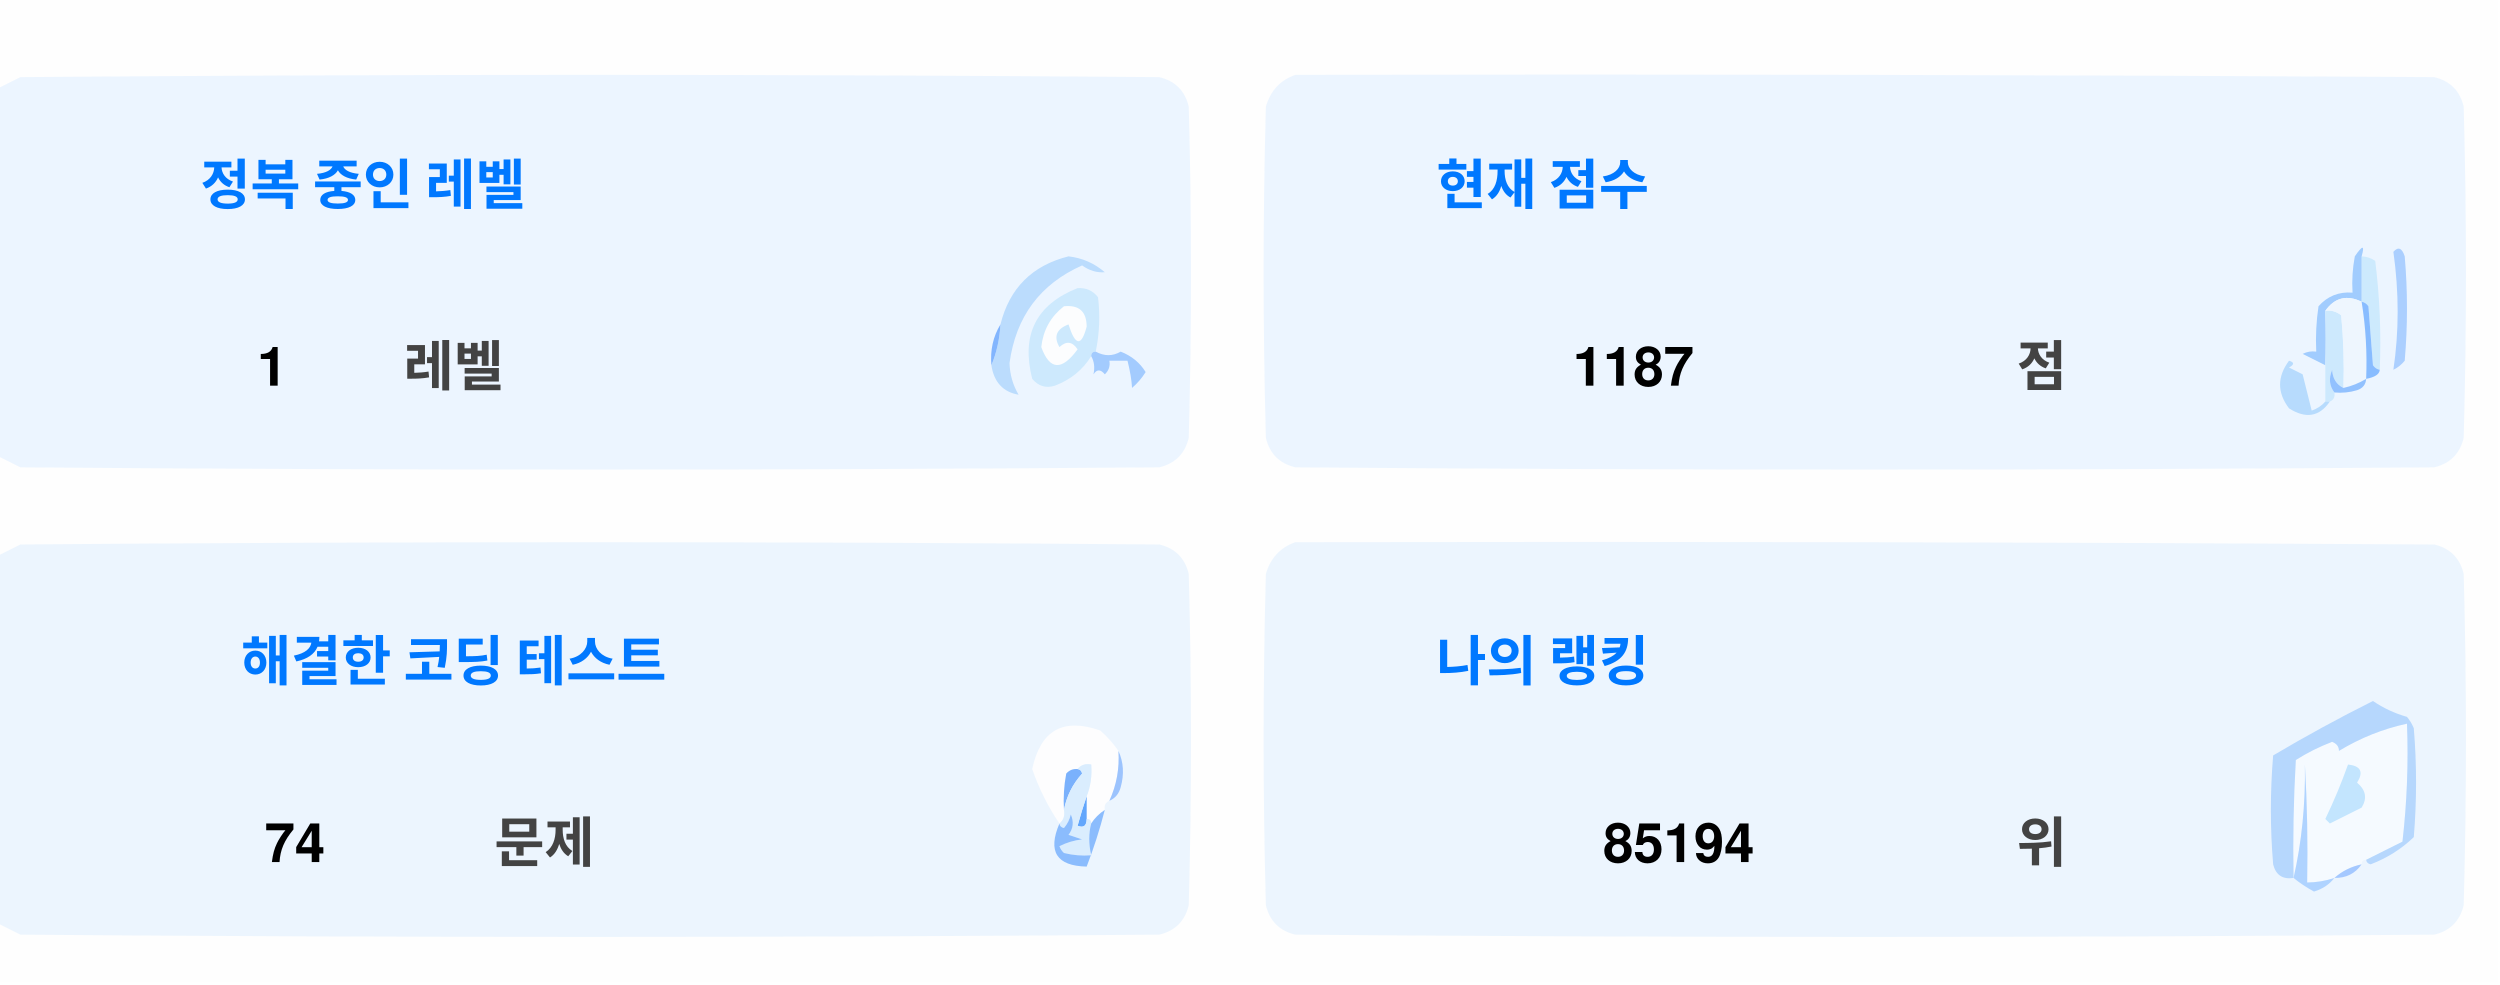
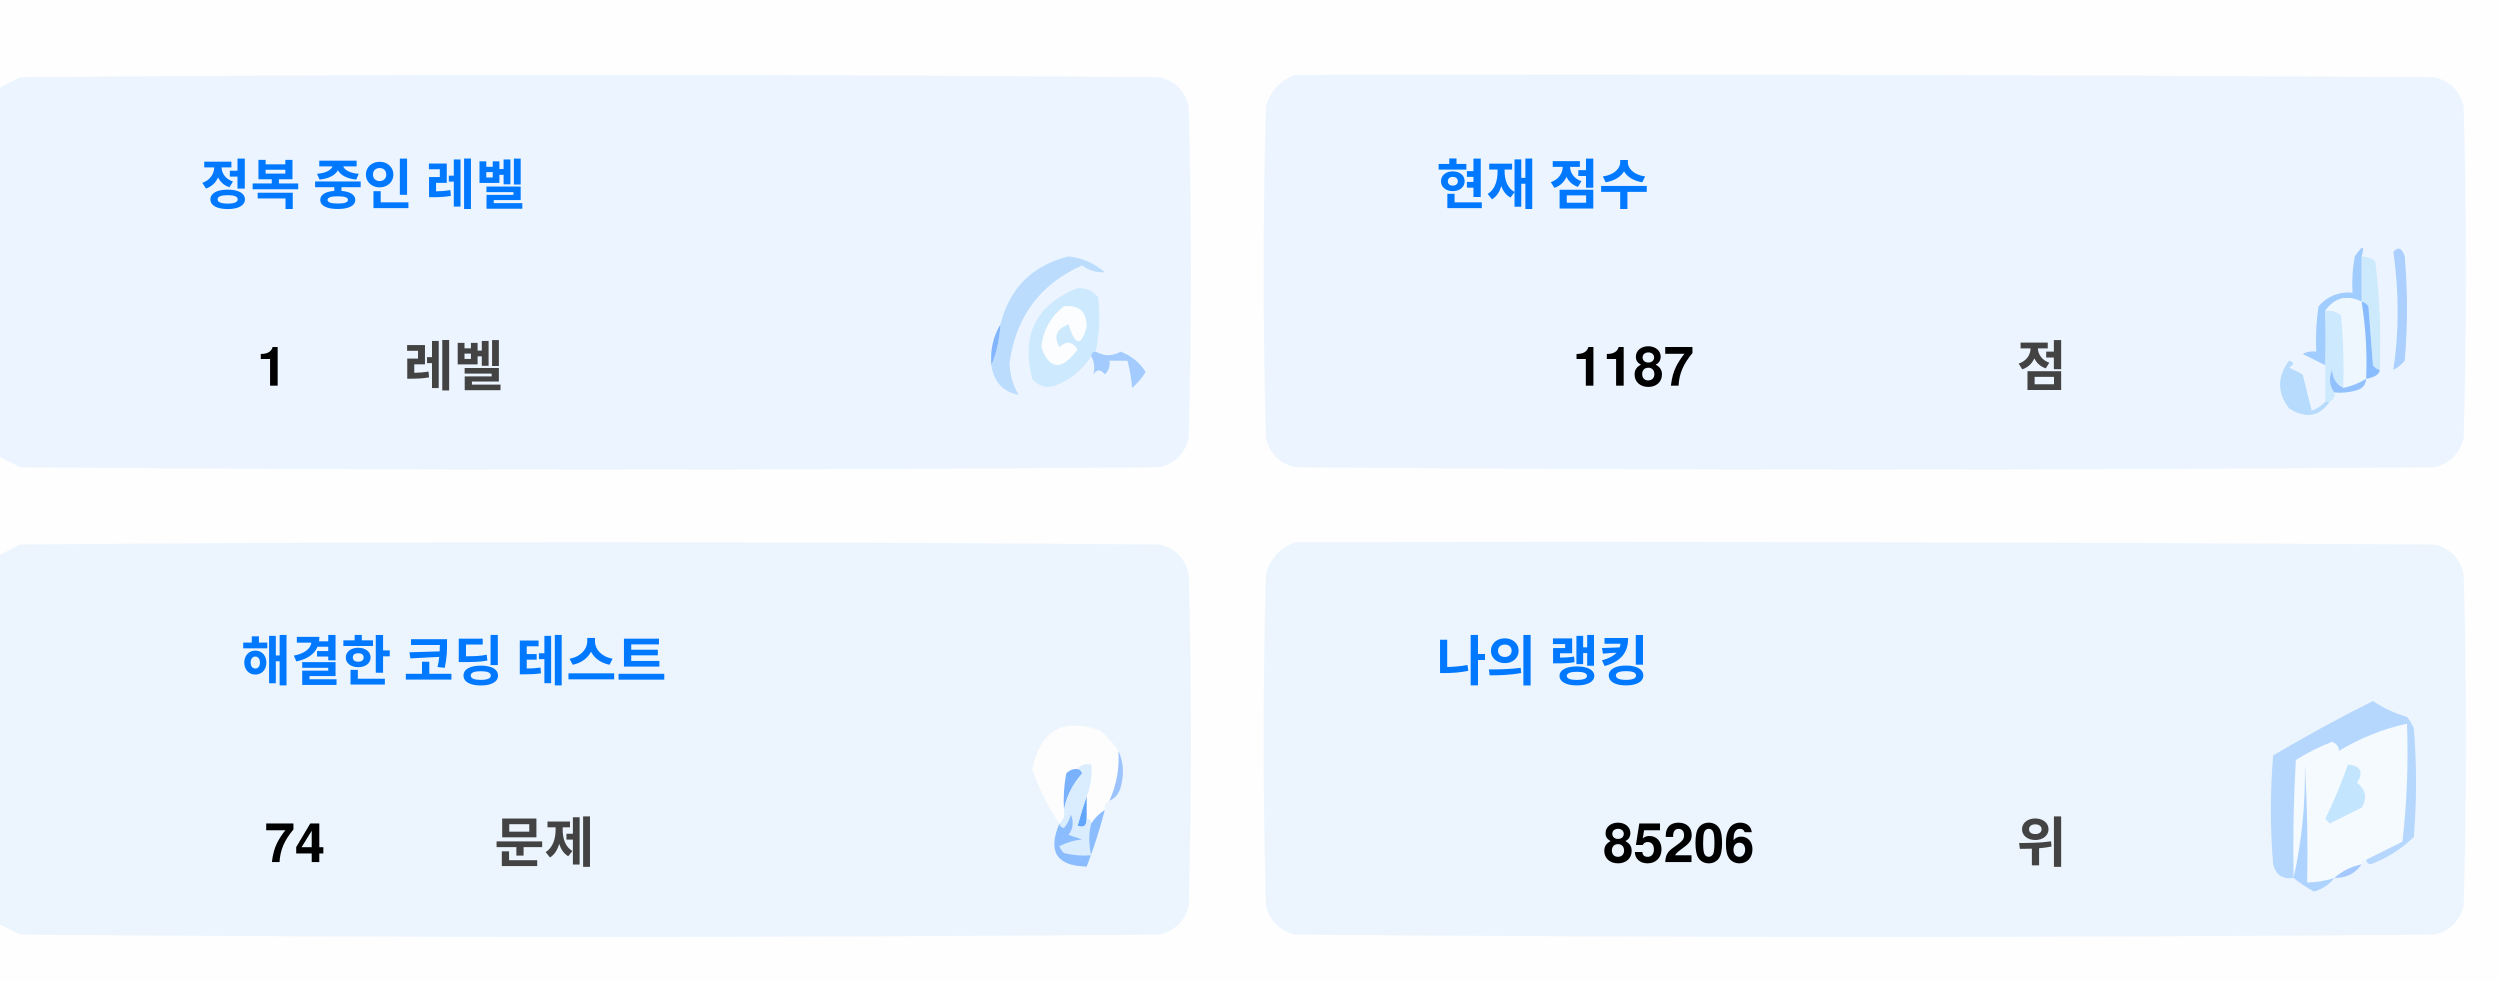
<svg xmlns="http://www.w3.org/2000/svg" version="1.1" width="551px" height="217px" style="shape-rendering:geometricPrecision; text-rendering:geometricPrecision; image-rendering:optimizeQuality; fill-rule:evenodd; clip-rule:evenodd">
  <style>.title {fill: #434343;font-size: 1rem;line-height: 1.5rem;font-weight: bold;font-family: -apple-system, BlinkMacSystemFont, Segoe UI, Helvetica, Arial, sans-serif, Apple Color Emoji, Segoe UI Emoji;}.desc {fill: #434343;font-size: 2.5rem;font-weight: bold;line-height: 1.5rem;font-family: -apple-system, BlinkMacSystemFont, Segoe UI, Helvetica, Arial, sans-serif, Apple Color Emoji, Segoe UI Emoji;}.desc-2 {fill: #434343;font-size: 1rem;font-weight: bold;line-height: 1.5rem;font-family: -apple-system, BlinkMacSystemFont, Segoe UI, Helvetica, Arial, sans-serif, Apple Color Emoji, Segoe UI Emoji;}.text, .desc {animation: twinkling 4s ease-in-out infinite;}@keyframes twinkling {40% { opacity: 1; }50% { opacity: 0.5; }60% { opacity: 1; }70% { opacity: 0.5; }80% { opacity: 1; }}</style>
  <g>
    <path style="opacity:1" fill="#fefefe" d="M -0.5,-0.5 C 183.167,-0.5 366.833,-0.5 550.5,-0.5C 550.5,71.833 550.5,144.167 550.5,216.5C 366.833,216.5 183.167,216.5 -0.5,216.5C -0.5,212.167 -0.5,207.833 -0.5,203.5C 1.14,204.32 2.807,205.153 4.5,206C 88.167,206.667 171.833,206.667 255.5,206C 259,205.167 261.167,203 262,199.5C 262.667,175.167 262.667,150.833 262,126.5C 261.167,123 259,120.833 255.5,120C 171.833,119.333 88.167,119.333 4.5,120C 2.807,120.847 1.14,121.68 -0.5,122.5C -0.5,115.167 -0.5,107.833 -0.5,100.5C 1.14,101.32 2.807,102.153 4.5,103C 88.167,103.667 171.833,103.667 255.5,103C 259,102.167 261.167,100 262,96.5C 262.667,72.167 262.667,47.833 262,23.5C 261.167,20 259,17.833 255.5,17C 171.833,16.333 88.167,16.333 4.5,17C 2.807,17.847 1.14,18.68 -0.5,19.5C -0.5,12.833 -0.5,6.167 -0.5,-0.5 Z" />
  </g>
  <g>
    <path style="opacity:1" fill="#ecf5ff" d="M -0.5,100.5 C -0.5,73.5 -0.5,46.5 -0.5,19.5C 1.14,18.68 2.807,17.847 4.5,17C 88.167,16.333 171.833,16.333 255.5,17C 259,17.833 261.167,20 262,23.5C 262.667,47.833 262.667,72.167 262,96.5C 261.167,100 259,102.167 255.5,103C 171.833,103.667 88.167,103.667 4.5,103C 2.807,102.153 1.14,101.32 -0.5,100.5 Z" />
  </g>
  <g>
    <path style="opacity:1" fill="#ecf5ff" d="M 285.5,16.5 C 369.167,16.333 452.834,16.5 536.5,17C 540,17.833 542.167,20 543,23.5C 543.667,47.833 543.667,72.167 543,96.5C 542.167,100 540,102.167 536.5,103C 452.833,103.667 369.167,103.667 285.5,103C 282,102.167 279.833,100 279,96.5C 278.333,72.167 278.333,47.833 279,23.5C 280.018,19.985 282.185,17.652 285.5,16.5 Z" />
  </g>
  <g>
    <path style="opacity:1" fill="#cdeafd" d="M 520.5,56.5 C 521.583,56.539 522.583,56.873 523.5,57.5C 524.498,65.472 524.831,73.472 524.5,81.5C 523.883,81.389 523.383,81.056 523,80.5C 522.667,76.167 522.333,71.833 522,67.5C 521.617,66.944 521.117,66.611 520.5,66.5C 520.5,63.167 520.5,59.833 520.5,56.5 Z" />
  </g>
  <g>
    <path style="opacity:1" fill="#abcfff" d="M 527.5,55.5 C 528.566,54.308 529.399,54.641 530,56.5C 530.667,64.167 530.667,71.833 530,79.5C 529.311,80.357 528.478,81.023 527.5,81.5C 528.758,73.08 528.758,64.414 527.5,55.5 Z" />
  </g>
  <g>
    <path style="opacity:1" fill="#bbdcfd" d="M 218.5,80.5 C 219.657,77.727 220.324,74.727 220.5,71.5C 222.49,63.51 227.49,58.51 235.5,56.5C 238.528,56.847 241.194,58.014 243.5,60C 241.744,60.141 240.078,59.641 238.5,58.5C 229.247,62.607 223.914,69.773 222.5,80C 222.565,82.526 223.232,84.859 224.5,87C 221.07,86.397 219.07,84.231 218.5,80.5 Z" />
  </g>
  <g>
    <path style="opacity:1" fill="#cde9fd" d="M 241.5,77.5 C 240.833,77.5 240.5,77.833 240.5,78.5C 238.628,81.529 235.961,83.695 232.5,85C 230.536,85.624 228.869,85.124 227.5,83.5C 225.021,73.791 228.354,67.124 237.5,63.5C 239.374,63.39 240.874,64.056 242,65.5C 242.497,69.524 242.331,73.524 241.5,77.5 Z" />
  </g>
  <g>
    <path style="opacity:1" fill="#fcfdfe" d="M 234.5,67.5 C 237.826,67.162 239.493,68.662 239.5,72C 238.334,76.434 237,76.267 235.5,71.5C 232.832,72.515 232.166,74.182 233.5,76.5C 235.017,75.089 236.351,75.256 237.5,77C 234.006,81.771 231.34,81.605 229.5,76.5C 229.904,72.771 231.571,69.771 234.5,67.5 Z" />
  </g>
  <g>
    <path style="opacity:1" fill="#a1ccfe" d="M 520.5,56.5 C 520.5,59.833 520.5,63.167 520.5,66.5C 517.238,64.922 514.572,65.589 512.5,68.5C 512.617,72.81 512.617,76.81 512.5,80.5C 510.86,79.68 509.193,78.847 507.5,78C 508.448,77.517 509.448,77.35 510.5,77.5C 510.335,74.15 510.502,70.817 511,67.5C 512.995,65.253 515.495,64.253 518.5,64.5C 518.336,61.813 518.503,59.146 519,56.5C 520.731,53.969 521.231,53.969 520.5,56.5 Z" />
  </g>
  <g>
    <path style="opacity:1" fill="#cde9fd" d="M 512.5,68.5 C 513.822,68.33 514.989,68.663 516,69.5C 516.499,74.823 516.666,80.156 516.5,85.5C 514.955,84.77 514.122,83.437 514,81.5C 513.22,83.387 513.387,85.054 514.5,86.5C 514.672,87.492 514.338,88.158 513.5,88.5C 513.167,88.5 512.833,88.5 512.5,88.5C 512.5,85.833 512.5,83.167 512.5,80.5C 512.617,76.81 512.617,72.81 512.5,68.5 Z" />
  </g>
  <g>
    <path style="opacity:1" fill="#eef6fe" d="M 520.5,66.5 C 521.407,72.106 521.74,77.773 521.5,83.5C 519.95,84.441 518.284,85.108 516.5,85.5C 516.666,80.156 516.499,74.823 516,69.5C 514.989,68.663 513.822,68.33 512.5,68.5C 514.572,65.589 517.238,64.922 520.5,66.5 Z" />
  </g>
  <g>
    <path style="opacity:1" fill="#88bcff" d="M 520.5,66.5 C 521.117,66.611 521.617,66.944 522,67.5C 522.333,71.833 522.667,76.167 523,80.5C 523.383,81.056 523.883,81.389 524.5,81.5C 524.445,82.469 523.445,83.136 521.5,83.5C 521.74,77.773 521.407,72.106 520.5,66.5 Z" />
  </g>
  <g>
    <path style="opacity:1" fill="#82b5fe" d="M 220.5,71.5 C 220.324,74.727 219.657,77.727 218.5,80.5C 218.215,77.171 218.882,74.171 220.5,71.5 Z" />
  </g>
  <g>
    <path style="opacity:1" fill="#a3cbfe" d="M 240.5,78.5 C 240.5,77.833 240.833,77.5 241.5,77.5C 243.391,78.536 245.224,78.536 247,77.5C 249.391,78.429 251.225,79.929 252.5,82C 251.681,83.319 250.681,84.486 249.5,85.5C 249.409,83.777 249.075,81.777 248.5,79.5C 247.167,79.5 245.833,79.5 244.5,79.5C 244.719,80.675 244.386,81.675 243.5,82.5C 242.575,81.359 241.741,81.359 241,82.5C 241.331,80.981 241.164,79.648 240.5,78.5 Z" />
  </g>
  <g>
    <path style="opacity:1" fill="#b7dbfd" d="M 512.5,88.5 C 512.833,88.5 513.167,88.5 513.5,88.5C 511.199,91.857 508.199,92.357 504.5,90C 501.872,86.535 501.872,83.035 504.5,79.5C 505.696,79.846 505.696,80.346 504.5,81C 505.5,81.5 506.5,82 507.5,82.5C 508.167,85.167 508.833,87.833 509.5,90.5C 510.739,90.058 511.739,89.391 512.5,88.5 Z" />
  </g>
  <g>
    <path style="opacity:1" fill="#92c1fe" d="M 516.5,85.5 C 518.284,85.108 519.95,84.441 521.5,83.5C 521.423,84.75 520.756,85.583 519.5,86C 517.866,86.493 516.199,86.66 514.5,86.5C 513.387,85.054 513.22,83.387 514,81.5C 514.122,83.437 514.955,84.77 516.5,85.5 Z" />
  </g>
  <g>
    <path style="opacity:1" fill="#ecf5fe" d="M -0.5,203.5 C -0.5,176.5 -0.5,149.5 -0.5,122.5C 1.14,121.68 2.807,120.847 4.5,120C 88.167,119.333 171.833,119.333 255.5,120C 259,120.833 261.167,123 262,126.5C 262.667,150.833 262.667,175.167 262,199.5C 261.167,203 259,205.167 255.5,206C 171.833,206.667 88.167,206.667 4.5,206C 2.807,205.153 1.14,204.32 -0.5,203.5 Z" />
  </g>
  <g>
    <path style="opacity:1" fill="#ecf5fe" d="M 285.5,119.5 C 369.167,119.333 452.834,119.5 536.5,120C 540,120.833 542.167,123 543,126.5C 543.667,150.833 543.667,175.167 543,199.5C 542.167,203 540,205.167 536.5,206C 452.833,206.667 369.167,206.667 285.5,206C 282,205.167 279.833,203 279,199.5C 278.333,175.167 278.333,150.833 279,126.5C 280.018,122.985 282.185,120.652 285.5,119.5 Z" />
  </g>
  <g>
    <path style="opacity:1" fill="#fdfdfe" d="M 246.5,165.5 C 246.758,169.367 246.092,173.034 244.5,176.5C 243.662,176.842 243.328,177.508 243.5,178.5C 242.272,179.306 241.272,180.306 240.5,181.5C 240.5,180.833 240.167,180.5 239.5,180.5C 239.5,178.833 239.5,177.167 239.5,175.5C 240.369,173.283 240.702,170.95 240.5,168.5C 239.209,168.263 238.209,168.596 237.5,169.5C 236.504,169.414 235.671,169.748 235,170.5C 234.503,173.146 234.336,175.813 234.5,178.5C 234.737,179.791 234.404,180.791 233.5,181.5C 230.986,177.806 228.986,173.806 227.5,169.5C 229.309,160.957 234.309,158.124 242.5,161C 244.07,162.397 245.404,163.897 246.5,165.5 Z" />
  </g>
  <g>
    <path style="opacity:1" fill="#f5faff" d="M 521.5,189.5 C 520.833,189.5 520.5,189.833 520.5,190.5C 518.181,190.992 516.181,191.992 514.5,193.5C 512.565,194.15 510.565,194.483 508.5,194.5C 508.666,185.827 508.5,177.16 508,168.5C 508.141,177.227 507.308,185.56 505.5,193.5C 505.334,184.827 505.5,176.16 506,167.5C 508.527,165.903 511.194,164.57 514,163.5C 515.011,163.892 515.511,164.559 515.5,165.5C 520.21,162.641 525.21,160.641 530.5,159.5C 530.831,168.192 530.498,176.859 529.5,185.5C 526.807,186.847 524.14,188.18 521.5,189.5 Z" />
  </g>
  <g>
    <path style="opacity:1" fill="#b6d7fd" d="M 521.5,189.5 C 524.14,188.18 526.807,186.847 529.5,185.5C 530.498,176.859 530.831,168.192 530.5,159.5C 525.21,160.641 520.21,162.641 515.5,165.5C 515.511,164.559 515.011,163.892 514,163.5C 511.194,164.57 508.527,165.903 506,167.5C 505.5,176.16 505.334,184.827 505.5,193.5C 503.089,193.863 501.589,192.863 501,190.5C 500.333,182.5 500.333,174.5 501,166.5C 508.173,162.246 515.507,158.246 523,154.5C 525.304,156.068 527.804,157.235 530.5,158C 531.126,158.75 531.626,159.584 532,160.5C 532.667,168.5 532.667,176.5 532,184.5C 529.292,187.111 526.125,189.111 522.5,190.5C 521.893,190.376 521.56,190.043 521.5,189.5 Z" />
  </g>
  <g>
    <path style="opacity:1" fill="#c3e5fe" d="M 517.5,168.5 C 520.317,168.801 520.984,170.134 519.5,172.5C 521.439,174.122 521.772,175.956 520.5,178C 518.167,179.167 515.833,180.333 513.5,181.5C 513.167,181.167 512.833,180.833 512.5,180.5C 514.414,176.515 516.081,172.515 517.5,168.5 Z" />
  </g>
  <g>
    <path style="opacity:1" fill="#7ab1fc" d="M 237.5,169.5 C 238.043,169.56 238.376,169.893 238.5,170.5C 236.395,172.836 235.062,175.503 234.5,178.5C 234.336,175.813 234.503,173.146 235,170.5C 235.671,169.748 236.504,169.414 237.5,169.5 Z" />
  </g>
  <g>
    <path style="opacity:1" fill="#afd3ff" d="M 514.5,193.5 C 513.378,194.947 511.878,195.947 510,196.5C 508.348,195.601 506.848,194.601 505.5,193.5C 507.308,185.56 508.141,177.227 508,168.5C 508.5,177.16 508.666,185.827 508.5,194.5C 510.565,194.483 512.565,194.15 514.5,193.5 Z" />
  </g>
  <g>
    <path style="opacity:1" fill="#9cc3fd" d="M 246.5,165.5 C 247.634,167.966 247.801,170.633 247,173.5C 246.623,174.942 245.79,175.942 244.5,176.5C 246.092,173.034 246.758,169.367 246.5,165.5 Z" />
  </g>
  <g>
    <path style="opacity:1" fill="#62a6fc" d="M 239.5,175.5 C 239.5,177.167 239.5,178.833 239.5,180.5C 239.483,182.028 238.816,182.528 237.5,182C 238.117,179.723 238.784,177.556 239.5,175.5 Z" />
  </g>
  <g>
    <path style="opacity:1" fill="#daedfe" d="M 237.5,169.5 C 238.209,168.596 239.209,168.263 240.5,168.5C 240.702,170.95 240.369,173.283 239.5,175.5C 238.784,177.556 238.117,179.723 237.5,182C 238.816,182.528 239.483,182.028 239.5,180.5C 240.167,180.5 240.5,180.833 240.5,181.5C 239.918,183.669 239.918,186.002 240.5,188.5C 238.473,188.662 236.473,188.495 234.5,188C 234.043,187.586 233.709,187.086 233.5,186.5C 235.078,185.702 236.744,185.202 238.5,185C 237.5,184.667 236.5,184.333 235.5,184C 236.554,182.612 236.72,181.112 236,179.5C 235.751,180.624 235.251,181.624 234.5,182.5C 233.893,182.376 233.56,182.043 233.5,181.5C 234.404,180.791 234.737,179.791 234.5,178.5C 235.062,175.503 236.395,172.836 238.5,170.5C 238.376,169.893 238.043,169.56 237.5,169.5 Z" />
  </g>
  <g>
    <path style="opacity:1" fill="#8bbcfd" d="M 243.5,178.5 C 242.395,182.803 241.062,186.969 239.5,191C 232.857,190.847 230.857,187.68 233.5,181.5C 233.56,182.043 233.893,182.376 234.5,182.5C 235.251,181.624 235.751,180.624 236,179.5C 236.72,181.112 236.554,182.612 235.5,184C 236.5,184.333 237.5,184.667 238.5,185C 236.744,185.202 235.078,185.702 233.5,186.5C 233.709,187.086 234.043,187.586 234.5,188C 236.473,188.495 238.473,188.662 240.5,188.5C 239.918,186.002 239.918,183.669 240.5,181.5C 241.272,180.306 242.272,179.306 243.5,178.5 Z" />
  </g>
  <g>
    <path style="opacity:1" fill="#a4c8ff" d="M 520.5,190.5 C 519.089,192.539 517.089,193.539 514.5,193.5C 516.181,191.992 518.181,190.992 520.5,190.5 Z" />
  </g>
  <text text-anchor="middle" x="80" y="45" class="title" style="fill:#0078ff;" stroke="#none" stroke-width="1">정복 중인 레벨</text>
  <text text-anchor="middle" x="60" y="85" class="desc" style="fill:#000000;" stroke="#none" stroke-width="1">1</text>
  <text text-anchor="middle" x="100" y="85" class="desc-2" style="fill:#434343;" stroke="#none" stroke-width="1">레벨</text>
  <text text-anchor="middle" x="340" y="45" class="title" style="fill:#0078ff;" stroke="#none" stroke-width="1">현재 점수</text>
  <text text-anchor="middle" x="360" y="85" class="desc" style="fill:#000000;" stroke="#none" stroke-width="1">1187</text>
  <text text-anchor="middle" x="450" y="85" class="desc-2" style="fill:#434343;" stroke="#none" stroke-width="1">점</text>
  <text text-anchor="middle" x="100" y="150" class="title" style="fill:#0078ff;" stroke="#none" stroke-width="1">해결한 코딩 테스트</text>
  <text text-anchor="middle" x="65" y="190" class="desc" style="fill:#000000;" stroke="#none" stroke-width="1">74</text>
  <text text-anchor="middle" x="120" y="190" class="desc-2" style="fill:#434343;" stroke="#none" stroke-width="1">문제</text>
  <text text-anchor="middle" x="340" y="150" class="title" style="fill:#0078ff;" stroke="#none" stroke-width="1">나의 랭킹</text>
-   <text text-anchor="middle" x="370" y="190" class="desc" style="fill:#000000;" stroke="#none" stroke-width="1">85194</text>
+   <text text-anchor="middle" x="370" y="190" class="desc" style="fill:#000000;" stroke="#none" stroke-width="1">85206</text>
  <text text-anchor="middle" x="450" y="190" class="desc-2" style="fill:#434343;" stroke="#none" stroke-width="1">위</text>
</svg>
